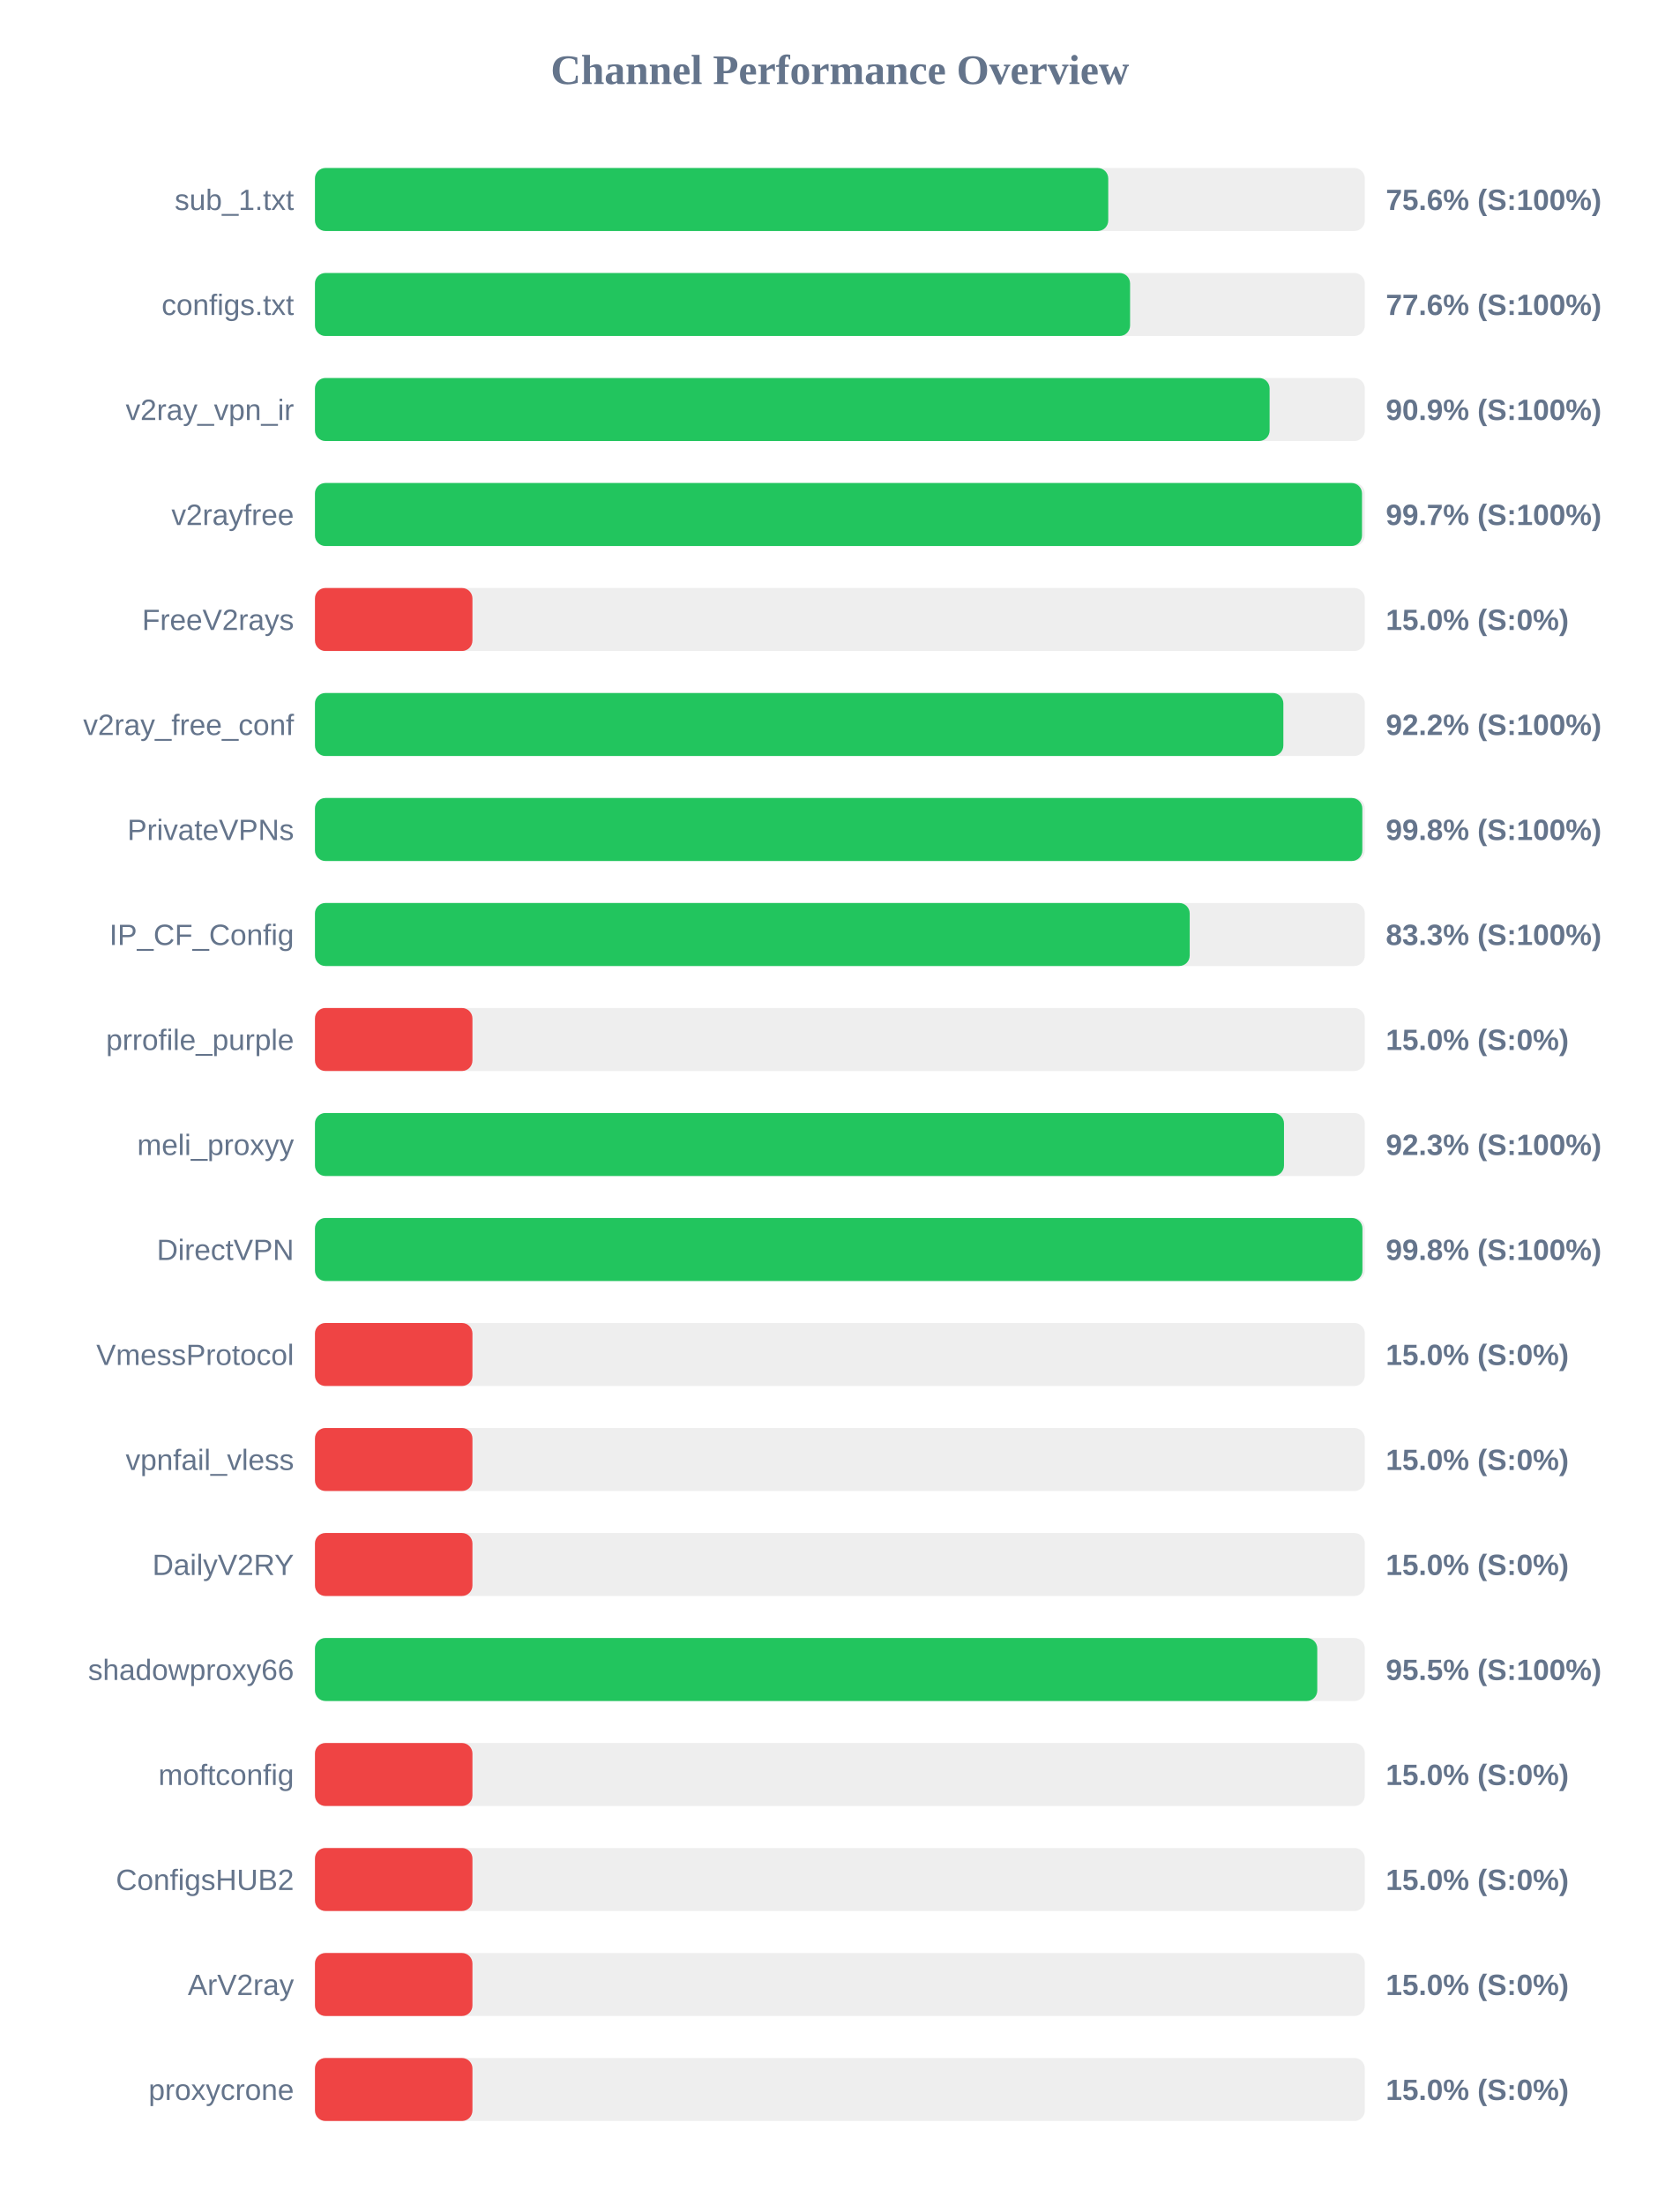
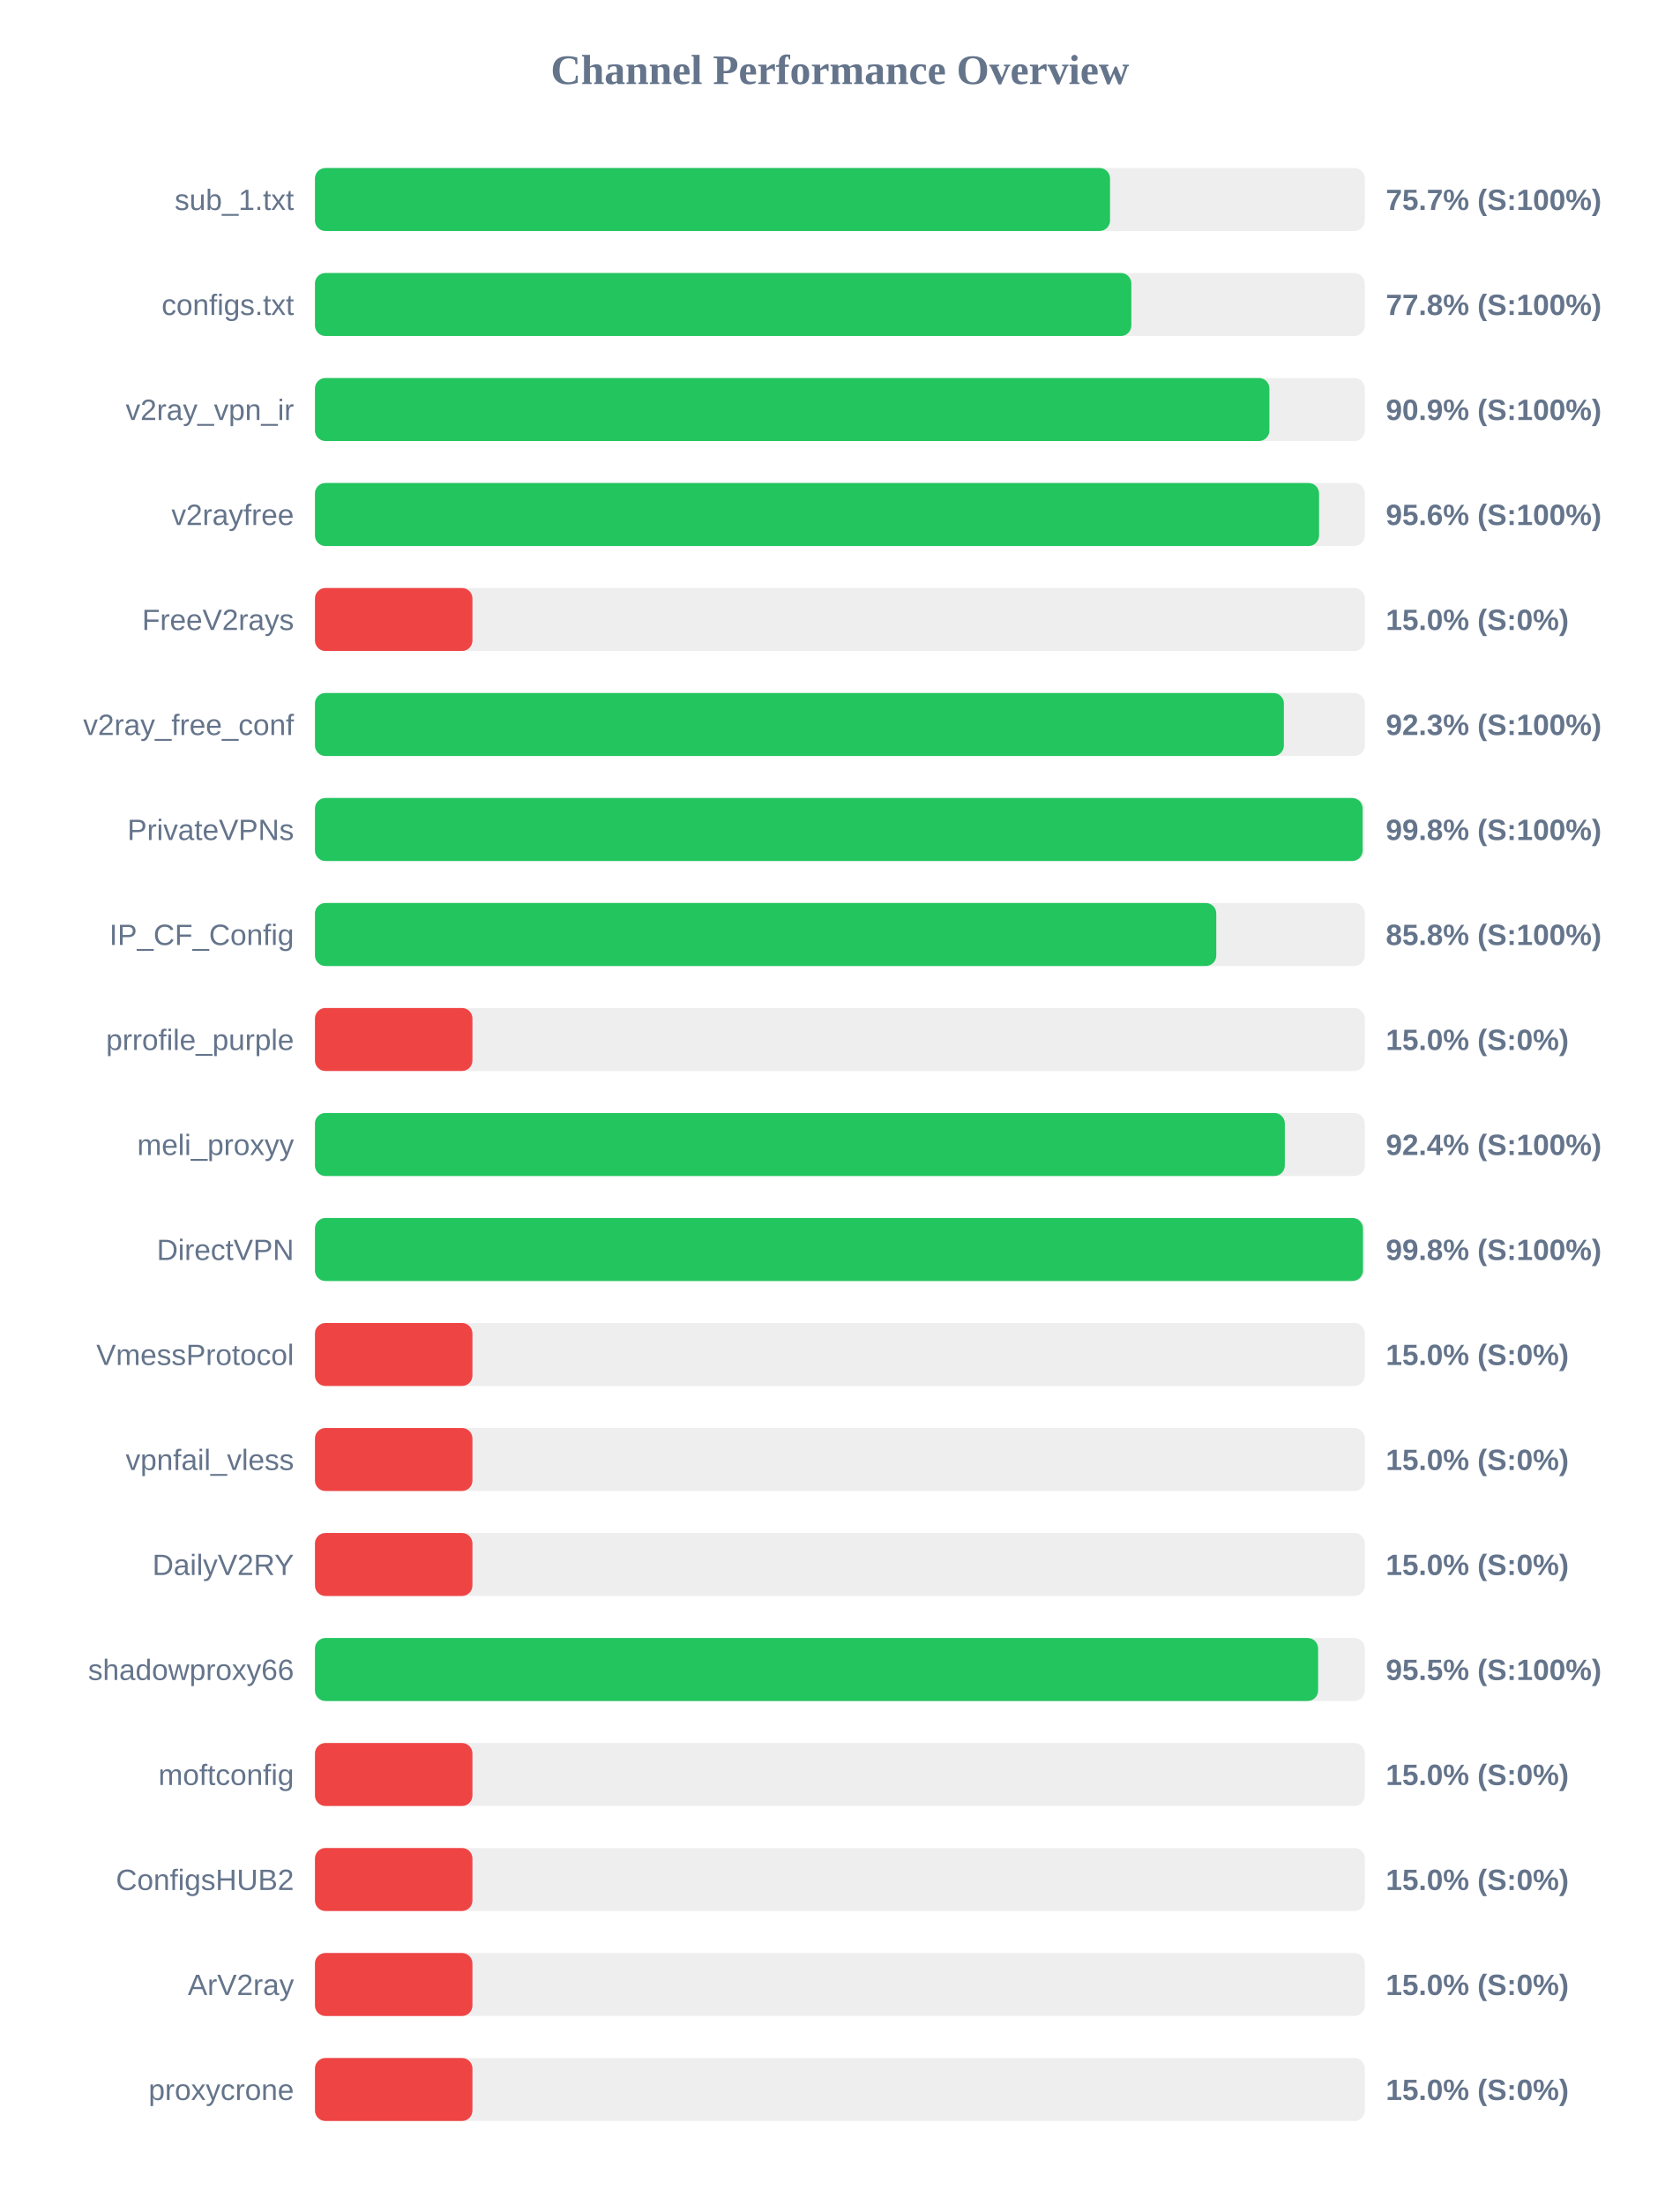
<svg xmlns="http://www.w3.org/2000/svg" width="800" height="1050" version="1.1">
  <style>
        .row { font: 14px Arial; fill: #64748b; }
        .score { font: bold 14px Arial; fill: #64748b; }
    </style>
  <text x="400" y="40" text-anchor="middle" font-size="20px" font-weight="bold" fill="#64748b">Channel Performance Overview</text>
  <rect x="150" y="80" width="500" height="30" fill="#eee" rx="5" />
-   <rect x="150" y="80" width="377.8" height="30" fill="#22c55e" rx="5" />
+   <rect x="150" y="80" width="378.65" height="30" fill="#22c55e" rx="5" />
  <text x="140" y="100" text-anchor="end" class="row">sub_1.txt</text>
-   <text x="660" y="100" text-anchor="start" class="score">75.6% (S:100%)</text>
+   <text x="660" y="100" text-anchor="start" class="score">75.7% (S:100%)</text>
  <rect x="150" y="130" width="500" height="30" fill="#eee" rx="5" />
-   <rect x="150" y="130" width="388.2" height="30" fill="#22c55e" rx="5" />
+   <rect x="150" y="130" width="388.8" height="30" fill="#22c55e" rx="5" />
  <text x="140" y="150" text-anchor="end" class="row">configs.txt</text>
-   <text x="660" y="150" text-anchor="start" class="score">77.6% (S:100%)</text>
+   <text x="660" y="150" text-anchor="start" class="score">77.8% (S:100%)</text>
  <rect x="150" y="180" width="500" height="30" fill="#eee" rx="5" />
-   <rect x="150" y="180" width="454.65" height="30" fill="#22c55e" rx="5" />
+   <rect x="150" y="180" width="454.55" height="30" fill="#22c55e" rx="5" />
  <text x="140" y="200" text-anchor="end" class="row">v2ray_vpn_ir</text>
  <text x="660" y="200" text-anchor="start" class="score">90.9% (S:100%)</text>
  <rect x="150" y="230" width="500" height="30" fill="#eee" rx="5" />
-   <rect x="150" y="230" width="498.65" height="30" fill="#22c55e" rx="5" />
+   <rect x="150" y="230" width="478.2" height="30" fill="#22c55e" rx="5" />
  <text x="140" y="250" text-anchor="end" class="row">v2rayfree</text>
-   <text x="660" y="250" text-anchor="start" class="score">99.7% (S:100%)</text>
+   <text x="660" y="250" text-anchor="start" class="score">95.6% (S:100%)</text>
  <rect x="150" y="280" width="500" height="30" fill="#eee" rx="5" />
  <rect x="150" y="280" width="75.0" height="30" fill="#ef4444" rx="5" />
  <text x="140" y="300" text-anchor="end" class="row">FreeV2rays</text>
  <text x="660" y="300" text-anchor="start" class="score">15.0% (S:0%)</text>
  <rect x="150" y="330" width="500" height="30" fill="#eee" rx="5" />
-   <rect x="150" y="330" width="461.2" height="30" fill="#22c55e" rx="5" />
+   <rect x="150" y="330" width="461.45" height="30" fill="#22c55e" rx="5" />
  <text x="140" y="350" text-anchor="end" class="row">v2ray_free_conf</text>
-   <text x="660" y="350" text-anchor="start" class="score">92.2% (S:100%)</text>
+   <text x="660" y="350" text-anchor="start" class="score">92.3% (S:100%)</text>
  <rect x="150" y="380" width="500" height="30" fill="#eee" rx="5" />
-   <rect x="150" y="380" width="498.8" height="30" fill="#22c55e" rx="5" />
+   <rect x="150" y="380" width="498.95" height="30" fill="#22c55e" rx="5" />
  <text x="140" y="400" text-anchor="end" class="row">PrivateVPNs</text>
  <text x="660" y="400" text-anchor="start" class="score">99.8% (S:100%)</text>
  <rect x="150" y="430" width="500" height="30" fill="#eee" rx="5" />
-   <rect x="150" y="430" width="416.6" height="30" fill="#22c55e" rx="5" />
+   <rect x="150" y="430" width="429.25" height="30" fill="#22c55e" rx="5" />
  <text x="140" y="450" text-anchor="end" class="row">IP_CF_Config</text>
-   <text x="660" y="450" text-anchor="start" class="score">83.3% (S:100%)</text>
+   <text x="660" y="450" text-anchor="start" class="score">85.8% (S:100%)</text>
  <rect x="150" y="480" width="500" height="30" fill="#eee" rx="5" />
  <rect x="150" y="480" width="75.0" height="30" fill="#ef4444" rx="5" />
  <text x="140" y="500" text-anchor="end" class="row">prrofile_purple</text>
  <text x="660" y="500" text-anchor="start" class="score">15.0% (S:0%)</text>
  <rect x="150" y="530" width="500" height="30" fill="#eee" rx="5" />
-   <rect x="150" y="530" width="461.5" height="30" fill="#22c55e" rx="5" />
+   <rect x="150" y="530" width="461.9" height="30" fill="#22c55e" rx="5" />
  <text x="140" y="550" text-anchor="end" class="row">meli_proxyy</text>
-   <text x="660" y="550" text-anchor="start" class="score">92.3% (S:100%)</text>
+   <text x="660" y="550" text-anchor="start" class="score">92.4% (S:100%)</text>
  <rect x="150" y="580" width="500" height="30" fill="#eee" rx="5" />
-   <rect x="150" y="580" width="498.85" height="30" fill="#22c55e" rx="5" />
+   <rect x="150" y="580" width="499.1" height="30" fill="#22c55e" rx="5" />
  <text x="140" y="600" text-anchor="end" class="row">DirectVPN</text>
  <text x="660" y="600" text-anchor="start" class="score">99.8% (S:100%)</text>
  <rect x="150" y="630" width="500" height="30" fill="#eee" rx="5" />
  <rect x="150" y="630" width="75.0" height="30" fill="#ef4444" rx="5" />
  <text x="140" y="650" text-anchor="end" class="row">VmessProtocol</text>
  <text x="660" y="650" text-anchor="start" class="score">15.0% (S:0%)</text>
  <rect x="150" y="680" width="500" height="30" fill="#eee" rx="5" />
  <rect x="150" y="680" width="75.0" height="30" fill="#ef4444" rx="5" />
  <text x="140" y="700" text-anchor="end" class="row">vpnfail_vless</text>
  <text x="660" y="700" text-anchor="start" class="score">15.0% (S:0%)</text>
  <rect x="150" y="730" width="500" height="30" fill="#eee" rx="5" />
  <rect x="150" y="730" width="75.0" height="30" fill="#ef4444" rx="5" />
  <text x="140" y="750" text-anchor="end" class="row">DailyV2RY</text>
  <text x="660" y="750" text-anchor="start" class="score">15.0% (S:0%)</text>
  <rect x="150" y="780" width="500" height="30" fill="#eee" rx="5" />
-   <rect x="150" y="780" width="477.35" height="30" fill="#22c55e" rx="5" />
+   <rect x="150" y="780" width="477.75" height="30" fill="#22c55e" rx="5" />
  <text x="140" y="800" text-anchor="end" class="row">shadowproxy66</text>
  <text x="660" y="800" text-anchor="start" class="score">95.5% (S:100%)</text>
  <rect x="150" y="830" width="500" height="30" fill="#eee" rx="5" />
  <rect x="150" y="830" width="75.0" height="30" fill="#ef4444" rx="5" />
  <text x="140" y="850" text-anchor="end" class="row">moftconfig</text>
  <text x="660" y="850" text-anchor="start" class="score">15.0% (S:0%)</text>
  <rect x="150" y="880" width="500" height="30" fill="#eee" rx="5" />
  <rect x="150" y="880" width="75.0" height="30" fill="#ef4444" rx="5" />
  <text x="140" y="900" text-anchor="end" class="row">ConfigsHUB2</text>
  <text x="660" y="900" text-anchor="start" class="score">15.0% (S:0%)</text>
  <rect x="150" y="930" width="500" height="30" fill="#eee" rx="5" />
  <rect x="150" y="930" width="75.0" height="30" fill="#ef4444" rx="5" />
  <text x="140" y="950" text-anchor="end" class="row">ArV2ray</text>
  <text x="660" y="950" text-anchor="start" class="score">15.0% (S:0%)</text>
  <rect x="150" y="980" width="500" height="30" fill="#eee" rx="5" />
  <rect x="150" y="980" width="75.0" height="30" fill="#ef4444" rx="5" />
  <text x="140" y="1000" text-anchor="end" class="row">proxycrone</text>
  <text x="660" y="1000" text-anchor="start" class="score">15.0% (S:0%)</text>
</svg>
